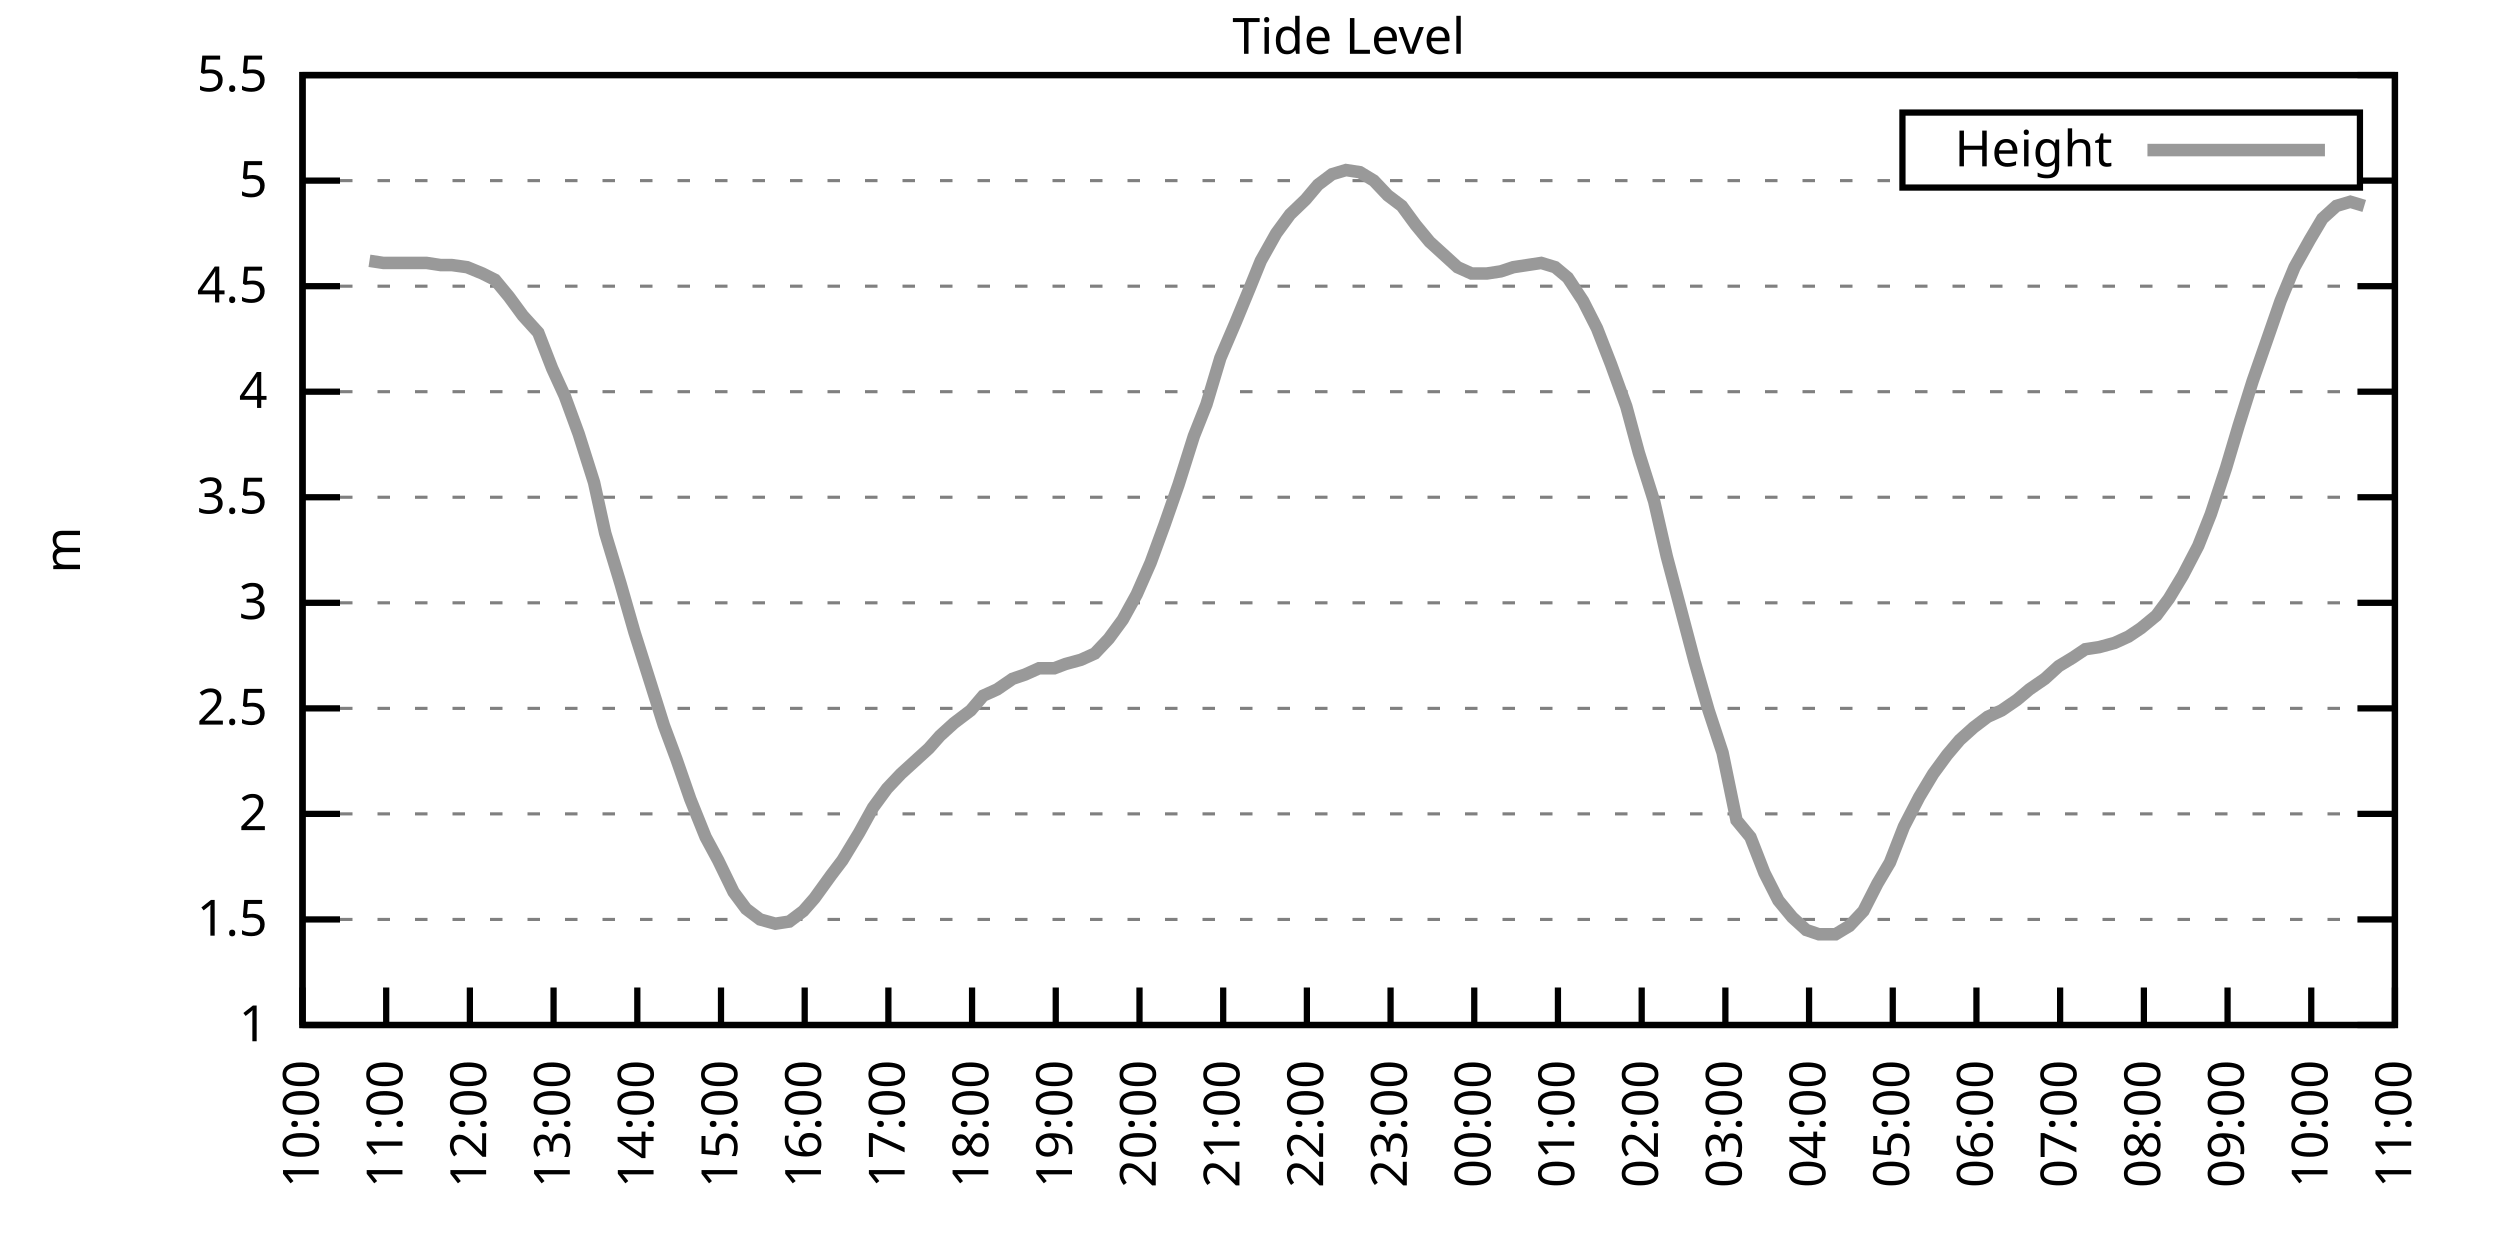
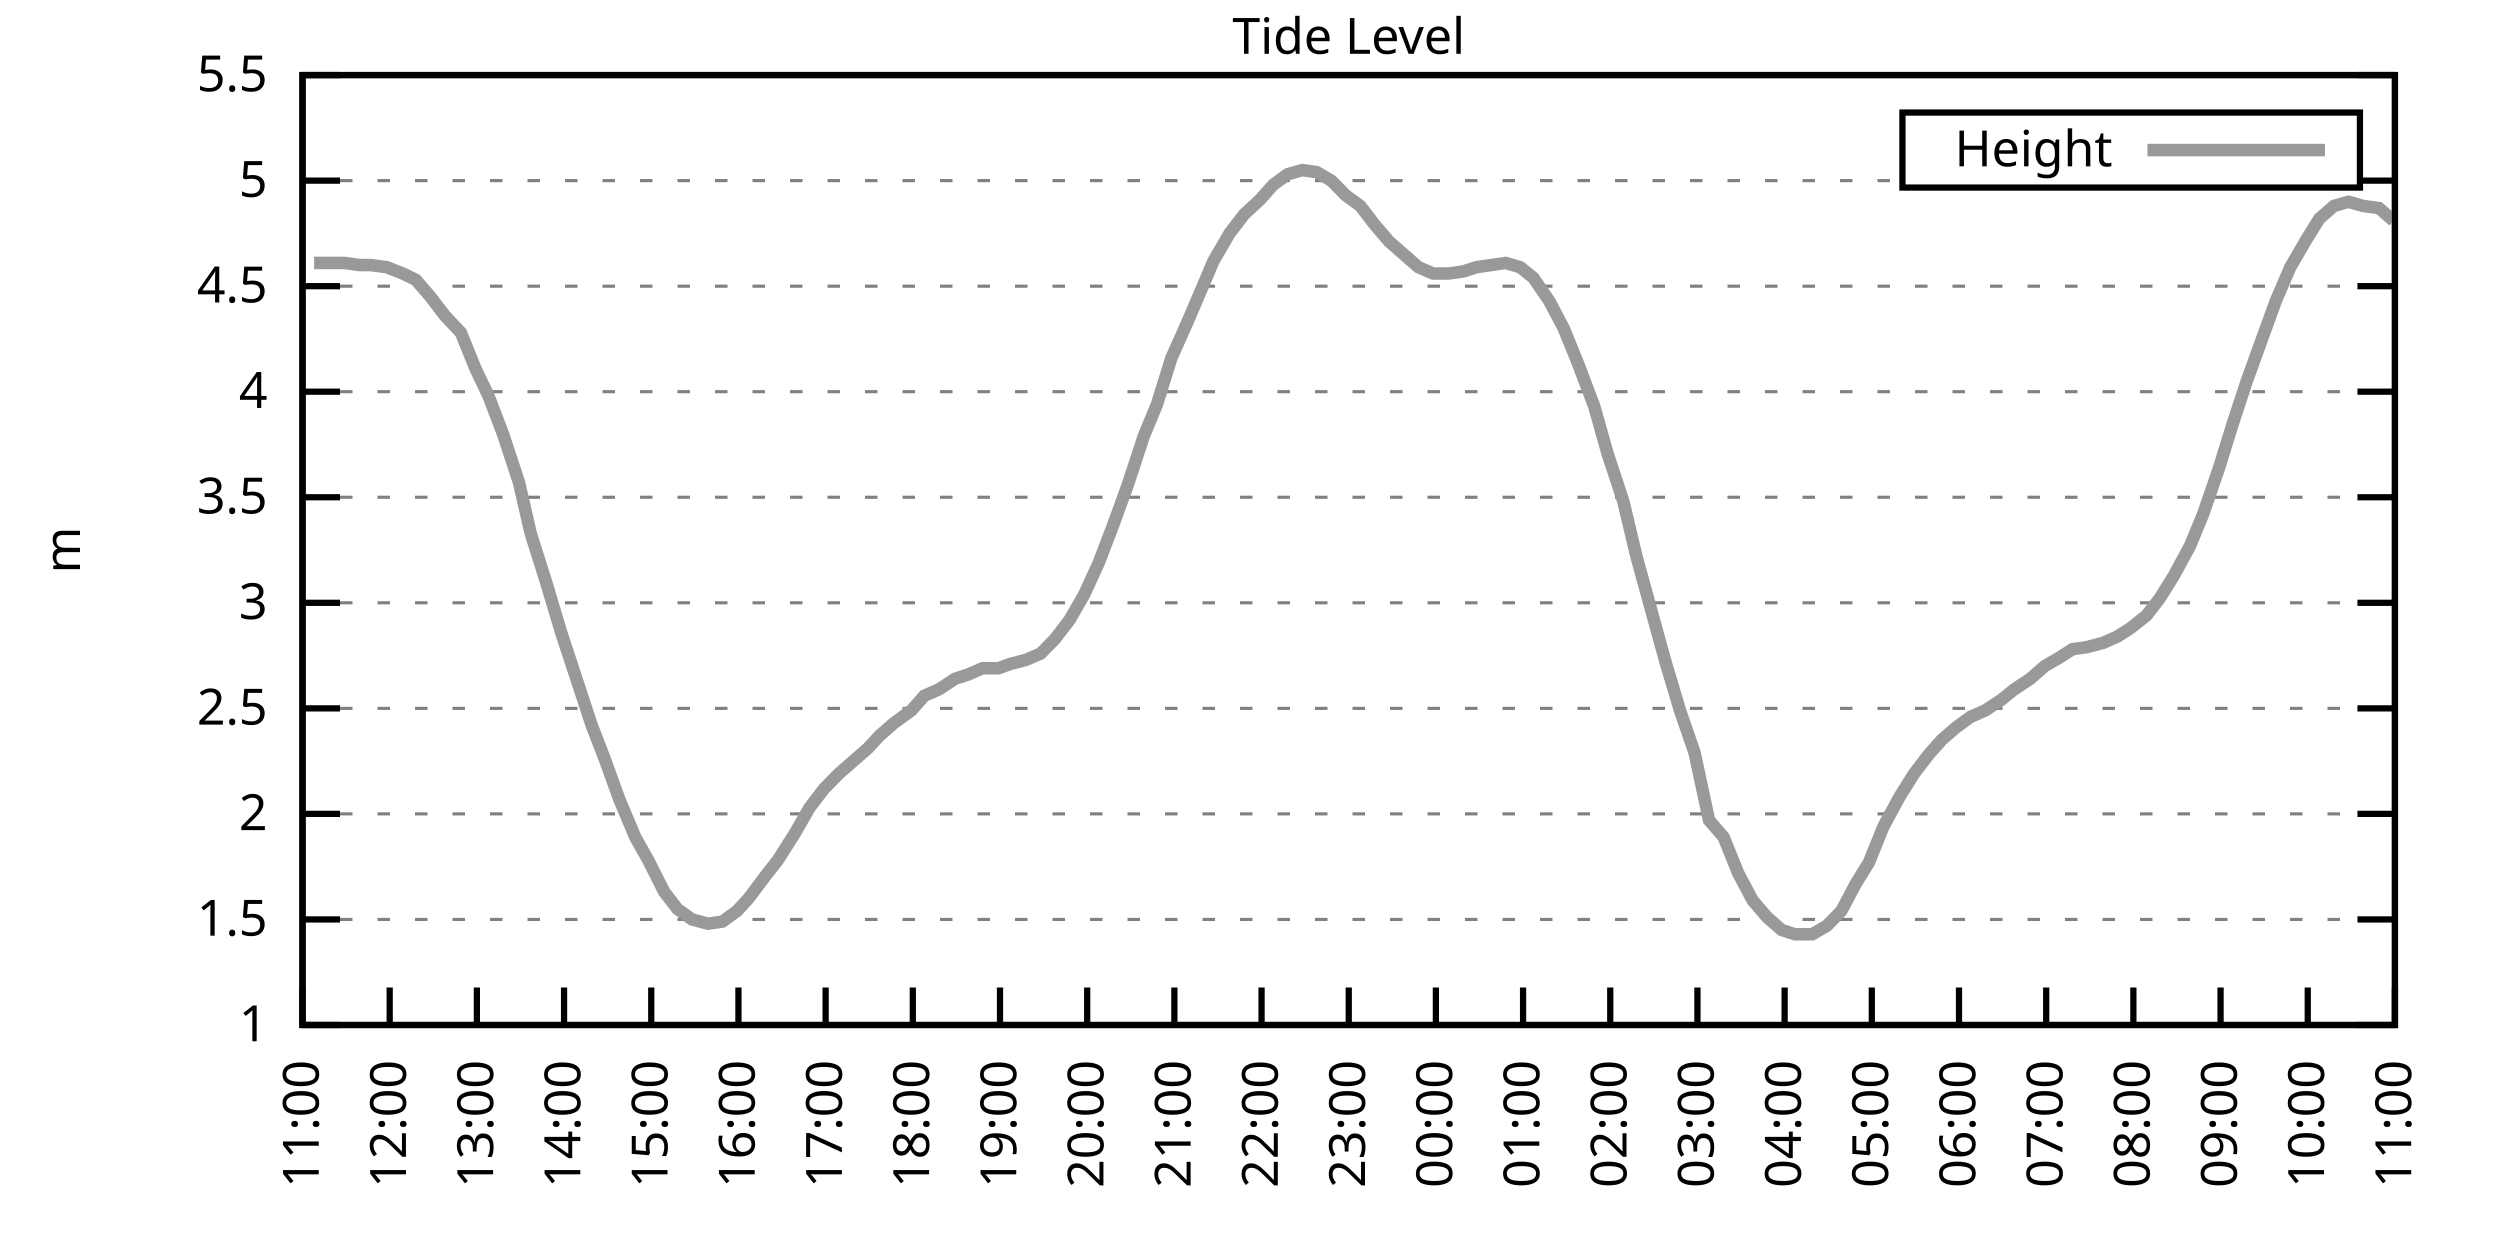
<svg xmlns="http://www.w3.org/2000/svg" xmlns:xlink="http://www.w3.org/1999/xlink" width="400" height="200" viewBox="0 0 400 200">
  <g id="gnuplot_canvas">
    <rect x="0" y="0" width="400" height="200" fill="none" />
    <defs>
      <circle id="gpDot" r="0.5" stroke-width="0.5" stroke="currentColor" />
      <path id="gpPt0" stroke-width="0.333" stroke="currentColor" d="M-1,0 h2 M0,-1 v2" />
      <path id="gpPt1" stroke-width="0.333" stroke="currentColor" d="M-1,-1 L1,1 M1,-1 L-1,1" />
      <path id="gpPt2" stroke-width="0.333" stroke="currentColor" d="M-1,0 L1,0 M0,-1 L0,1 M-1,-1 L1,1 M-1,1 L1,-1" />
      <rect id="gpPt3" stroke-width="0.333" stroke="currentColor" x="-1" y="-1" width="2" height="2" />
      <rect id="gpPt4" stroke-width="0.333" stroke="currentColor" fill="currentColor" x="-1" y="-1" width="2" height="2" />
      <circle id="gpPt5" stroke-width="0.333" stroke="currentColor" cx="0" cy="0" r="1" />
      <use xlink:href="#gpPt5" id="gpPt6" fill="currentColor" stroke="none" />
      <path id="gpPt7" stroke-width="0.333" stroke="currentColor" d="M0,-1.33 L-1.33,0.67 L1.33,0.67 z" />
      <use xlink:href="#gpPt7" id="gpPt8" fill="currentColor" stroke="none" />
      <use xlink:href="#gpPt7" id="gpPt9" stroke="currentColor" transform="rotate(180)" />
      <use xlink:href="#gpPt9" id="gpPt10" fill="currentColor" stroke="none" />
      <use xlink:href="#gpPt3" id="gpPt11" stroke="currentColor" transform="rotate(45)" />
      <use xlink:href="#gpPt11" id="gpPt12" fill="currentColor" stroke="none" />
      <path id="gpPt13" stroke-width="0.333" stroke="currentColor" d="M0,1.330 L1.265,0.411 L0.782,-1.067 L-0.782,-1.076 L-1.265,0.411 z" />
      <use xlink:href="#gpPt13" id="gpPt14" fill="currentColor" stroke="none" />
      <filter id="textbox" filterUnits="objectBoundingBox" x="0" y="0" height="1" width="1">
        <feFlood flood-color="white" flood-opacity="1" result="bgnd" />
        <feComposite in="SourceGraphic" in2="bgnd" operator="atop" />
      </filter>
      <filter id="greybox" filterUnits="objectBoundingBox" x="0" y="0" height="1" width="1">
        <feFlood flood-color="lightgrey" flood-opacity="1" result="grey" />
        <feComposite in="SourceGraphic" in2="grey" operator="atop" />
      </filter>
    </defs>
    <g fill="none" color="white" stroke="currentColor" stroke-width="1.00" stroke-linecap="butt" stroke-linejoin="miter">
</g>
    <g fill="none" color="black" stroke="currentColor" stroke-width="1.00" stroke-linecap="butt" stroke-linejoin="miter">
      <g stroke="none" shape-rendering="crispEdges">
        <polygon fill="rgb(255, 255, 255)" points="48.40,164.00 383.18,164.00 383.18,12.02 48.40,12.02 " />
      </g>
    </g>
    <g fill="none" color="black" stroke="currentColor" stroke-width="1.00" stroke-linecap="butt" stroke-linejoin="miter">
</g>
    <g fill="none" color="black" stroke="black" stroke-width="0.50" stroke-linecap="butt" stroke-linejoin="miter">
</g>
    <g fill="none" color="gray" stroke="currentColor" stroke-width="0.50" stroke-linecap="butt" stroke-linejoin="miter">
      <path stroke="gray" stroke-dasharray="2,4" class="gridline" d="M48.40,164.00 L383.19,164.00  " />
    </g>
    <g fill="none" color="gray" stroke="gray" stroke-width="1.00" stroke-linecap="butt" stroke-linejoin="miter">
</g>
    <g fill="none" color="black" stroke="currentColor" stroke-width="1.00" stroke-linecap="butt" stroke-linejoin="miter">
      <path stroke="black" d="M48.40,164.00 L54.40,164.00 M383.19,164.00 L377.19,164.00  " />
      <g transform="translate(42.80,166.60)" stroke="none" fill="black" font-family="Sans" font-size="8.00" text-anchor="end">
        <text>
          <tspan font-family="Sans"> 1</tspan>
        </text>
      </g>
    </g>
    <g fill="none" color="black" stroke="currentColor" stroke-width="1.00" stroke-linecap="butt" stroke-linejoin="miter">
</g>
    <g fill="none" color="black" stroke="black" stroke-width="0.50" stroke-linecap="butt" stroke-linejoin="miter">
</g>
    <g fill="none" color="gray" stroke="currentColor" stroke-width="0.50" stroke-linecap="butt" stroke-linejoin="miter">
      <path stroke="gray" stroke-dasharray="2,4" class="gridline" d="M48.40,147.11 L383.19,147.11  " />
    </g>
    <g fill="none" color="gray" stroke="gray" stroke-width="1.00" stroke-linecap="butt" stroke-linejoin="miter">
</g>
    <g fill="none" color="black" stroke="currentColor" stroke-width="1.00" stroke-linecap="butt" stroke-linejoin="miter">
      <path stroke="black" d="M48.40,147.11 L54.40,147.11 M383.19,147.11 L377.19,147.11  " />
      <g transform="translate(42.80,149.71)" stroke="none" fill="black" font-family="Sans" font-size="8.00" text-anchor="end">
        <text>
          <tspan font-family="Sans"> 1.5</tspan>
        </text>
      </g>
    </g>
    <g fill="none" color="black" stroke="currentColor" stroke-width="1.00" stroke-linecap="butt" stroke-linejoin="miter">
</g>
    <g fill="none" color="black" stroke="black" stroke-width="0.50" stroke-linecap="butt" stroke-linejoin="miter">
</g>
    <g fill="none" color="gray" stroke="currentColor" stroke-width="0.50" stroke-linecap="butt" stroke-linejoin="miter">
      <path stroke="gray" stroke-dasharray="2,4" class="gridline" d="M48.40,130.22 L383.19,130.22  " />
    </g>
    <g fill="none" color="gray" stroke="gray" stroke-width="1.00" stroke-linecap="butt" stroke-linejoin="miter">
</g>
    <g fill="none" color="black" stroke="currentColor" stroke-width="1.00" stroke-linecap="butt" stroke-linejoin="miter">
      <path stroke="black" d="M48.40,130.22 L54.40,130.22 M383.19,130.22 L377.19,130.22  " />
      <g transform="translate(42.80,132.82)" stroke="none" fill="black" font-family="Sans" font-size="8.00" text-anchor="end">
        <text>
          <tspan font-family="Sans"> 2</tspan>
        </text>
      </g>
    </g>
    <g fill="none" color="black" stroke="currentColor" stroke-width="1.00" stroke-linecap="butt" stroke-linejoin="miter">
</g>
    <g fill="none" color="black" stroke="black" stroke-width="0.50" stroke-linecap="butt" stroke-linejoin="miter">
</g>
    <g fill="none" color="gray" stroke="currentColor" stroke-width="0.50" stroke-linecap="butt" stroke-linejoin="miter">
      <path stroke="gray" stroke-dasharray="2,4" class="gridline" d="M48.40,113.34 L383.19,113.34  " />
    </g>
    <g fill="none" color="gray" stroke="gray" stroke-width="1.00" stroke-linecap="butt" stroke-linejoin="miter">
</g>
    <g fill="none" color="black" stroke="currentColor" stroke-width="1.00" stroke-linecap="butt" stroke-linejoin="miter">
      <path stroke="black" d="M48.40,113.34 L54.40,113.34 M383.19,113.34 L377.19,113.34  " />
      <g transform="translate(42.80,115.94)" stroke="none" fill="black" font-family="Sans" font-size="8.00" text-anchor="end">
        <text>
          <tspan font-family="Sans"> 2.5</tspan>
        </text>
      </g>
    </g>
    <g fill="none" color="black" stroke="currentColor" stroke-width="1.00" stroke-linecap="butt" stroke-linejoin="miter">
</g>
    <g fill="none" color="black" stroke="black" stroke-width="0.50" stroke-linecap="butt" stroke-linejoin="miter">
</g>
    <g fill="none" color="gray" stroke="currentColor" stroke-width="0.50" stroke-linecap="butt" stroke-linejoin="miter">
      <path stroke="gray" stroke-dasharray="2,4" class="gridline" d="M48.40,96.45 L383.19,96.45  " />
    </g>
    <g fill="none" color="gray" stroke="gray" stroke-width="1.00" stroke-linecap="butt" stroke-linejoin="miter">
</g>
    <g fill="none" color="black" stroke="currentColor" stroke-width="1.00" stroke-linecap="butt" stroke-linejoin="miter">
      <path stroke="black" d="M48.40,96.45 L54.40,96.45 M383.19,96.45 L377.19,96.45  " />
      <g transform="translate(42.80,99.05)" stroke="none" fill="black" font-family="Sans" font-size="8.00" text-anchor="end">
        <text>
          <tspan font-family="Sans"> 3</tspan>
        </text>
      </g>
    </g>
    <g fill="none" color="black" stroke="currentColor" stroke-width="1.00" stroke-linecap="butt" stroke-linejoin="miter">
</g>
    <g fill="none" color="black" stroke="black" stroke-width="0.50" stroke-linecap="butt" stroke-linejoin="miter">
</g>
    <g fill="none" color="gray" stroke="currentColor" stroke-width="0.50" stroke-linecap="butt" stroke-linejoin="miter">
      <path stroke="gray" stroke-dasharray="2,4" class="gridline" d="M48.40,79.56 L383.19,79.56  " />
    </g>
    <g fill="none" color="gray" stroke="gray" stroke-width="1.00" stroke-linecap="butt" stroke-linejoin="miter">
</g>
    <g fill="none" color="black" stroke="currentColor" stroke-width="1.00" stroke-linecap="butt" stroke-linejoin="miter">
      <path stroke="black" d="M48.40,79.56 L54.40,79.56 M383.19,79.56 L377.19,79.56  " />
      <g transform="translate(42.80,82.16)" stroke="none" fill="black" font-family="Sans" font-size="8.00" text-anchor="end">
        <text>
          <tspan font-family="Sans"> 3.5</tspan>
        </text>
      </g>
    </g>
    <g fill="none" color="black" stroke="currentColor" stroke-width="1.00" stroke-linecap="butt" stroke-linejoin="miter">
</g>
    <g fill="none" color="black" stroke="black" stroke-width="0.50" stroke-linecap="butt" stroke-linejoin="miter">
</g>
    <g fill="none" color="gray" stroke="currentColor" stroke-width="0.50" stroke-linecap="butt" stroke-linejoin="miter">
      <path stroke="gray" stroke-dasharray="2,4" class="gridline" d="M48.40,62.67 L383.19,62.67  " />
    </g>
    <g fill="none" color="gray" stroke="gray" stroke-width="1.00" stroke-linecap="butt" stroke-linejoin="miter">
</g>
    <g fill="none" color="black" stroke="currentColor" stroke-width="1.00" stroke-linecap="butt" stroke-linejoin="miter">
      <path stroke="black" d="M48.40,62.67 L54.40,62.67 M383.19,62.67 L377.19,62.67  " />
      <g transform="translate(42.80,65.27)" stroke="none" fill="black" font-family="Sans" font-size="8.00" text-anchor="end">
        <text>
          <tspan font-family="Sans"> 4</tspan>
        </text>
      </g>
    </g>
    <g fill="none" color="black" stroke="currentColor" stroke-width="1.00" stroke-linecap="butt" stroke-linejoin="miter">
</g>
    <g fill="none" color="black" stroke="black" stroke-width="0.50" stroke-linecap="butt" stroke-linejoin="miter">
</g>
    <g fill="none" color="gray" stroke="currentColor" stroke-width="0.50" stroke-linecap="butt" stroke-linejoin="miter">
      <path stroke="gray" stroke-dasharray="2,4" class="gridline" d="M48.40,45.79 L383.19,45.79  " />
    </g>
    <g fill="none" color="gray" stroke="gray" stroke-width="1.00" stroke-linecap="butt" stroke-linejoin="miter">
</g>
    <g fill="none" color="black" stroke="currentColor" stroke-width="1.00" stroke-linecap="butt" stroke-linejoin="miter">
      <path stroke="black" d="M48.40,45.79 L54.40,45.79 M383.19,45.79 L377.19,45.79  " />
      <g transform="translate(42.80,48.39)" stroke="none" fill="black" font-family="Sans" font-size="8.00" text-anchor="end">
        <text>
          <tspan font-family="Sans"> 4.5</tspan>
        </text>
      </g>
    </g>
    <g fill="none" color="black" stroke="currentColor" stroke-width="1.00" stroke-linecap="butt" stroke-linejoin="miter">
</g>
    <g fill="none" color="black" stroke="black" stroke-width="0.50" stroke-linecap="butt" stroke-linejoin="miter">
</g>
    <g fill="none" color="gray" stroke="currentColor" stroke-width="0.50" stroke-linecap="butt" stroke-linejoin="miter">
      <path stroke="gray" stroke-dasharray="2,4" class="gridline" d="M48.40,28.90 L304.39,28.90 M377.59,28.90 L383.19,28.90  " />
    </g>
    <g fill="none" color="gray" stroke="gray" stroke-width="1.00" stroke-linecap="butt" stroke-linejoin="miter">
</g>
    <g fill="none" color="black" stroke="currentColor" stroke-width="1.00" stroke-linecap="butt" stroke-linejoin="miter">
      <path stroke="black" d="M48.40,28.90 L54.40,28.90 M383.19,28.90 L377.19,28.90  " />
      <g transform="translate(42.80,31.50)" stroke="none" fill="black" font-family="Sans" font-size="8.00" text-anchor="end">
        <text>
          <tspan font-family="Sans"> 5</tspan>
        </text>
      </g>
    </g>
    <g fill="none" color="black" stroke="currentColor" stroke-width="1.00" stroke-linecap="butt" stroke-linejoin="miter">
</g>
    <g fill="none" color="black" stroke="black" stroke-width="0.50" stroke-linecap="butt" stroke-linejoin="miter">
</g>
    <g fill="none" color="gray" stroke="currentColor" stroke-width="0.50" stroke-linecap="butt" stroke-linejoin="miter">
      <path stroke="gray" stroke-dasharray="2,4" class="gridline" d="M48.40,12.01 L383.19,12.01  " />
    </g>
    <g fill="none" color="gray" stroke="gray" stroke-width="1.00" stroke-linecap="butt" stroke-linejoin="miter">
</g>
    <g fill="none" color="black" stroke="currentColor" stroke-width="1.00" stroke-linecap="butt" stroke-linejoin="miter">
      <path stroke="black" d="M48.40,12.01 L54.40,12.01 M383.19,12.01 L377.19,12.01  " />
      <g transform="translate(42.80,14.61)" stroke="none" fill="black" font-family="Sans" font-size="8.00" text-anchor="end">
        <text>
          <tspan font-family="Sans"> 5.5</tspan>
        </text>
      </g>
    </g>
    <g fill="none" color="black" stroke="currentColor" stroke-width="1.00" stroke-linecap="butt" stroke-linejoin="miter">
      <path stroke="black" d="M48.40,164.00 L48.40,158.00  " />
      <g transform="translate(51.00,169.60) rotate(270.00)" stroke="none" fill="black" font-family="Sans" font-size="8.00" text-anchor="end">
        <text>
-           <tspan font-family="Sans">10:00</tspan>
-         </text>
-       </g>
-     </g>
-     <g fill="none" color="black" stroke="currentColor" stroke-width="1.00" stroke-linecap="butt" stroke-linejoin="miter">
-       <path stroke="black" d="M61.79,164.00 L61.79,158.00  " />
-       <g transform="translate(64.39,169.60) rotate(270.00)" stroke="none" fill="black" font-family="Sans" font-size="8.00" text-anchor="end">
-         <text>
          <tspan font-family="Sans">11:00</tspan>
        </text>
      </g>
    </g>
    <g fill="none" color="black" stroke="currentColor" stroke-width="1.00" stroke-linecap="butt" stroke-linejoin="miter">
-       <path stroke="black" d="M75.18,164.00 L75.18,158.00  " />
-       <g transform="translate(77.78,169.60) rotate(270.00)" stroke="none" fill="black" font-family="Sans" font-size="8.00" text-anchor="end">
+       <path stroke="black" d="M62.35,164.00 L62.35,158.00  " />
+       <g transform="translate(64.95,169.60) rotate(270.00)" stroke="none" fill="black" font-family="Sans" font-size="8.00" text-anchor="end">
        <text>
          <tspan font-family="Sans">12:00</tspan>
        </text>
      </g>
    </g>
    <g fill="none" color="black" stroke="currentColor" stroke-width="1.00" stroke-linecap="butt" stroke-linejoin="miter">
-       <path stroke="black" d="M88.57,164.00 L88.57,158.00  " />
-       <g transform="translate(91.17,169.60) rotate(270.00)" stroke="none" fill="black" font-family="Sans" font-size="8.00" text-anchor="end">
+       <path stroke="black" d="M76.30,164.00 L76.30,158.00  " />
+       <g transform="translate(78.90,169.60) rotate(270.00)" stroke="none" fill="black" font-family="Sans" font-size="8.00" text-anchor="end">
        <text>
          <tspan font-family="Sans">13:00</tspan>
        </text>
      </g>
    </g>
    <g fill="none" color="black" stroke="currentColor" stroke-width="1.00" stroke-linecap="butt" stroke-linejoin="miter">
-       <path stroke="black" d="M101.97,164.00 L101.97,158.00  " />
-       <g transform="translate(104.57,169.60) rotate(270.00)" stroke="none" fill="black" font-family="Sans" font-size="8.00" text-anchor="end">
+       <path stroke="black" d="M90.25,164.00 L90.25,158.00  " />
+       <g transform="translate(92.85,169.60) rotate(270.00)" stroke="none" fill="black" font-family="Sans" font-size="8.00" text-anchor="end">
        <text>
          <tspan font-family="Sans">14:00</tspan>
        </text>
      </g>
    </g>
    <g fill="none" color="black" stroke="currentColor" stroke-width="1.00" stroke-linecap="butt" stroke-linejoin="miter">
-       <path stroke="black" d="M115.36,164.00 L115.36,158.00  " />
-       <g transform="translate(117.96,169.60) rotate(270.00)" stroke="none" fill="black" font-family="Sans" font-size="8.00" text-anchor="end">
+       <path stroke="black" d="M104.20,164.00 L104.20,158.00  " />
+       <g transform="translate(106.80,169.60) rotate(270.00)" stroke="none" fill="black" font-family="Sans" font-size="8.00" text-anchor="end">
        <text>
          <tspan font-family="Sans">15:00</tspan>
        </text>
      </g>
    </g>
    <g fill="none" color="black" stroke="currentColor" stroke-width="1.00" stroke-linecap="butt" stroke-linejoin="miter">
-       <path stroke="black" d="M128.75,164.00 L128.75,158.00  " />
-       <g transform="translate(131.35,169.60) rotate(270.00)" stroke="none" fill="black" font-family="Sans" font-size="8.00" text-anchor="end">
+       <path stroke="black" d="M118.15,164.00 L118.15,158.00  " />
+       <g transform="translate(120.75,169.60) rotate(270.00)" stroke="none" fill="black" font-family="Sans" font-size="8.00" text-anchor="end">
        <text>
          <tspan font-family="Sans">16:00</tspan>
        </text>
      </g>
    </g>
    <g fill="none" color="black" stroke="currentColor" stroke-width="1.00" stroke-linecap="butt" stroke-linejoin="miter">
-       <path stroke="black" d="M142.14,164.00 L142.14,158.00  " />
-       <g transform="translate(144.74,169.60) rotate(270.00)" stroke="none" fill="black" font-family="Sans" font-size="8.00" text-anchor="end">
+       <path stroke="black" d="M132.10,164.00 L132.10,158.00  " />
+       <g transform="translate(134.70,169.60) rotate(270.00)" stroke="none" fill="black" font-family="Sans" font-size="8.00" text-anchor="end">
        <text>
          <tspan font-family="Sans">17:00</tspan>
        </text>
      </g>
    </g>
    <g fill="none" color="black" stroke="currentColor" stroke-width="1.00" stroke-linecap="butt" stroke-linejoin="miter">
-       <path stroke="black" d="M155.53,164.00 L155.53,158.00  " />
-       <g transform="translate(158.13,169.60) rotate(270.00)" stroke="none" fill="black" font-family="Sans" font-size="8.00" text-anchor="end">
+       <path stroke="black" d="M146.05,164.00 L146.05,158.00  " />
+       <g transform="translate(148.65,169.60) rotate(270.00)" stroke="none" fill="black" font-family="Sans" font-size="8.00" text-anchor="end">
        <text>
          <tspan font-family="Sans">18:00</tspan>
        </text>
      </g>
    </g>
    <g fill="none" color="black" stroke="currentColor" stroke-width="1.00" stroke-linecap="butt" stroke-linejoin="miter">
-       <path stroke="black" d="M168.92,164.00 L168.92,158.00  " />
-       <g transform="translate(171.52,169.60) rotate(270.00)" stroke="none" fill="black" font-family="Sans" font-size="8.00" text-anchor="end">
+       <path stroke="black" d="M160.00,164.00 L160.00,158.00  " />
+       <g transform="translate(162.60,169.60) rotate(270.00)" stroke="none" fill="black" font-family="Sans" font-size="8.00" text-anchor="end">
        <text>
          <tspan font-family="Sans">19:00</tspan>
        </text>
      </g>
    </g>
    <g fill="none" color="black" stroke="currentColor" stroke-width="1.00" stroke-linecap="butt" stroke-linejoin="miter">
-       <path stroke="black" d="M182.32,164.00 L182.32,158.00  " />
-       <g transform="translate(184.92,169.60) rotate(270.00)" stroke="none" fill="black" font-family="Sans" font-size="8.00" text-anchor="end">
+       <path stroke="black" d="M173.95,164.00 L173.95,158.00  " />
+       <g transform="translate(176.55,169.60) rotate(270.00)" stroke="none" fill="black" font-family="Sans" font-size="8.00" text-anchor="end">
        <text>
          <tspan font-family="Sans">20:00</tspan>
        </text>
      </g>
    </g>
    <g fill="none" color="black" stroke="currentColor" stroke-width="1.00" stroke-linecap="butt" stroke-linejoin="miter">
-       <path stroke="black" d="M195.71,164.00 L195.71,158.00  " />
-       <g transform="translate(198.31,169.60) rotate(270.00)" stroke="none" fill="black" font-family="Sans" font-size="8.00" text-anchor="end">
+       <path stroke="black" d="M187.90,164.00 L187.90,158.00  " />
+       <g transform="translate(190.50,169.60) rotate(270.00)" stroke="none" fill="black" font-family="Sans" font-size="8.00" text-anchor="end">
        <text>
          <tspan font-family="Sans">21:00</tspan>
        </text>
      </g>
    </g>
    <g fill="none" color="black" stroke="currentColor" stroke-width="1.00" stroke-linecap="butt" stroke-linejoin="miter">
-       <path stroke="black" d="M209.10,164.00 L209.10,158.00  " />
-       <g transform="translate(211.70,169.60) rotate(270.00)" stroke="none" fill="black" font-family="Sans" font-size="8.00" text-anchor="end">
+       <path stroke="black" d="M201.85,164.00 L201.85,158.00  " />
+       <g transform="translate(204.45,169.60) rotate(270.00)" stroke="none" fill="black" font-family="Sans" font-size="8.00" text-anchor="end">
        <text>
          <tspan font-family="Sans">22:00</tspan>
        </text>
      </g>
    </g>
    <g fill="none" color="black" stroke="currentColor" stroke-width="1.00" stroke-linecap="butt" stroke-linejoin="miter">
-       <path stroke="black" d="M222.49,164.00 L222.49,158.00  " />
-       <g transform="translate(225.09,169.60) rotate(270.00)" stroke="none" fill="black" font-family="Sans" font-size="8.00" text-anchor="end">
+       <path stroke="black" d="M215.80,164.00 L215.80,158.00  " />
+       <g transform="translate(218.40,169.60) rotate(270.00)" stroke="none" fill="black" font-family="Sans" font-size="8.00" text-anchor="end">
        <text>
          <tspan font-family="Sans">23:00</tspan>
        </text>
      </g>
    </g>
    <g fill="none" color="black" stroke="currentColor" stroke-width="1.00" stroke-linecap="butt" stroke-linejoin="miter">
-       <path stroke="black" d="M235.88,164.00 L235.88,158.00  " />
-       <g transform="translate(238.48,169.60) rotate(270.00)" stroke="none" fill="black" font-family="Sans" font-size="8.00" text-anchor="end">
+       <path stroke="black" d="M229.74,164.00 L229.74,158.00  " />
+       <g transform="translate(232.34,169.60) rotate(270.00)" stroke="none" fill="black" font-family="Sans" font-size="8.00" text-anchor="end">
        <text>
          <tspan font-family="Sans">00:00</tspan>
        </text>
      </g>
    </g>
    <g fill="none" color="black" stroke="currentColor" stroke-width="1.00" stroke-linecap="butt" stroke-linejoin="miter">
-       <path stroke="black" d="M249.27,164.00 L249.27,158.00  " />
-       <g transform="translate(251.87,169.60) rotate(270.00)" stroke="none" fill="black" font-family="Sans" font-size="8.00" text-anchor="end">
+       <path stroke="black" d="M243.69,164.00 L243.69,158.00  " />
+       <g transform="translate(246.29,169.60) rotate(270.00)" stroke="none" fill="black" font-family="Sans" font-size="8.00" text-anchor="end">
        <text>
          <tspan font-family="Sans">01:00</tspan>
        </text>
      </g>
    </g>
    <g fill="none" color="black" stroke="currentColor" stroke-width="1.00" stroke-linecap="butt" stroke-linejoin="miter">
-       <path stroke="black" d="M262.67,164.00 L262.67,158.00  " />
-       <g transform="translate(265.27,169.60) rotate(270.00)" stroke="none" fill="black" font-family="Sans" font-size="8.00" text-anchor="end">
+       <path stroke="black" d="M257.64,164.00 L257.64,158.00  " />
+       <g transform="translate(260.24,169.60) rotate(270.00)" stroke="none" fill="black" font-family="Sans" font-size="8.00" text-anchor="end">
        <text>
          <tspan font-family="Sans">02:00</tspan>
        </text>
      </g>
    </g>
    <g fill="none" color="black" stroke="currentColor" stroke-width="1.00" stroke-linecap="butt" stroke-linejoin="miter">
-       <path stroke="black" d="M276.06,164.00 L276.06,158.00  " />
-       <g transform="translate(278.66,169.60) rotate(270.00)" stroke="none" fill="black" font-family="Sans" font-size="8.00" text-anchor="end">
+       <path stroke="black" d="M271.59,164.00 L271.59,158.00  " />
+       <g transform="translate(274.19,169.60) rotate(270.00)" stroke="none" fill="black" font-family="Sans" font-size="8.00" text-anchor="end">
        <text>
          <tspan font-family="Sans">03:00</tspan>
        </text>
      </g>
    </g>
    <g fill="none" color="black" stroke="currentColor" stroke-width="1.00" stroke-linecap="butt" stroke-linejoin="miter">
-       <path stroke="black" d="M289.45,164.00 L289.45,158.00  " />
-       <g transform="translate(292.05,169.60) rotate(270.00)" stroke="none" fill="black" font-family="Sans" font-size="8.00" text-anchor="end">
+       <path stroke="black" d="M285.54,164.00 L285.54,158.00  " />
+       <g transform="translate(288.14,169.60) rotate(270.00)" stroke="none" fill="black" font-family="Sans" font-size="8.00" text-anchor="end">
        <text>
          <tspan font-family="Sans">04:00</tspan>
        </text>
      </g>
    </g>
    <g fill="none" color="black" stroke="currentColor" stroke-width="1.00" stroke-linecap="butt" stroke-linejoin="miter">
-       <path stroke="black" d="M302.84,164.00 L302.84,158.00  " />
-       <g transform="translate(305.44,169.60) rotate(270.00)" stroke="none" fill="black" font-family="Sans" font-size="8.00" text-anchor="end">
+       <path stroke="black" d="M299.49,164.00 L299.49,158.00  " />
+       <g transform="translate(302.09,169.60) rotate(270.00)" stroke="none" fill="black" font-family="Sans" font-size="8.00" text-anchor="end">
        <text>
          <tspan font-family="Sans">05:00</tspan>
        </text>
      </g>
    </g>
    <g fill="none" color="black" stroke="currentColor" stroke-width="1.00" stroke-linecap="butt" stroke-linejoin="miter">
-       <path stroke="black" d="M316.23,164.00 L316.23,158.00  " />
-       <g transform="translate(318.83,169.60) rotate(270.00)" stroke="none" fill="black" font-family="Sans" font-size="8.00" text-anchor="end">
+       <path stroke="black" d="M313.44,164.00 L313.44,158.00  " />
+       <g transform="translate(316.04,169.60) rotate(270.00)" stroke="none" fill="black" font-family="Sans" font-size="8.00" text-anchor="end">
        <text>
          <tspan font-family="Sans">06:00</tspan>
        </text>
      </g>
    </g>
    <g fill="none" color="black" stroke="currentColor" stroke-width="1.00" stroke-linecap="butt" stroke-linejoin="miter">
-       <path stroke="black" d="M329.62,164.00 L329.62,158.00  " />
-       <g transform="translate(332.22,169.60) rotate(270.00)" stroke="none" fill="black" font-family="Sans" font-size="8.00" text-anchor="end">
+       <path stroke="black" d="M327.39,164.00 L327.39,158.00  " />
+       <g transform="translate(329.99,169.60) rotate(270.00)" stroke="none" fill="black" font-family="Sans" font-size="8.00" text-anchor="end">
        <text>
          <tspan font-family="Sans">07:00</tspan>
        </text>
      </g>
    </g>
    <g fill="none" color="black" stroke="currentColor" stroke-width="1.00" stroke-linecap="butt" stroke-linejoin="miter">
-       <path stroke="black" d="M343.02,164.00 L343.02,158.00  " />
-       <g transform="translate(345.62,169.60) rotate(270.00)" stroke="none" fill="black" font-family="Sans" font-size="8.00" text-anchor="end">
+       <path stroke="black" d="M341.34,164.00 L341.34,158.00  " />
+       <g transform="translate(343.94,169.60) rotate(270.00)" stroke="none" fill="black" font-family="Sans" font-size="8.00" text-anchor="end">
        <text>
          <tspan font-family="Sans">08:00</tspan>
        </text>
      </g>
    </g>
    <g fill="none" color="black" stroke="currentColor" stroke-width="1.00" stroke-linecap="butt" stroke-linejoin="miter">
-       <path stroke="black" d="M356.41,164.00 L356.41,158.00  " />
-       <g transform="translate(359.01,169.60) rotate(270.00)" stroke="none" fill="black" font-family="Sans" font-size="8.00" text-anchor="end">
+       <path stroke="black" d="M355.29,164.00 L355.29,158.00  " />
+       <g transform="translate(357.89,169.60) rotate(270.00)" stroke="none" fill="black" font-family="Sans" font-size="8.00" text-anchor="end">
        <text>
          <tspan font-family="Sans">09:00</tspan>
        </text>
      </g>
    </g>
    <g fill="none" color="black" stroke="currentColor" stroke-width="1.00" stroke-linecap="butt" stroke-linejoin="miter">
-       <path stroke="black" d="M369.80,164.00 L369.80,158.00  " />
-       <g transform="translate(372.40,169.60) rotate(270.00)" stroke="none" fill="black" font-family="Sans" font-size="8.00" text-anchor="end">
+       <path stroke="black" d="M369.24,164.00 L369.24,158.00  " />
+       <g transform="translate(371.84,169.60) rotate(270.00)" stroke="none" fill="black" font-family="Sans" font-size="8.00" text-anchor="end">
        <text>
          <tspan font-family="Sans">10:00</tspan>
        </text>
      </g>
    </g>
    <g fill="none" color="black" stroke="currentColor" stroke-width="1.00" stroke-linecap="butt" stroke-linejoin="miter">
      <path stroke="black" d="M383.19,164.00 L383.19,158.00  " />
      <g transform="translate(385.79,169.60) rotate(270.00)" stroke="none" fill="black" font-family="Sans" font-size="8.00" text-anchor="end">
        <text>
          <tspan font-family="Sans">11:00</tspan>
        </text>
      </g>
    </g>
    <g fill="none" color="black" stroke="currentColor" stroke-width="1.00" stroke-linecap="butt" stroke-linejoin="miter">
</g>
    <g fill="none" color="black" stroke="currentColor" stroke-width="1.00" stroke-linecap="butt" stroke-linejoin="miter">
      <path stroke="black" d="M48.40,12.01 L48.40,164.00 L383.19,164.00 L383.19,12.01 L48.40,12.01 Z  " />
    </g>
    <g fill="none" color="black" stroke="currentColor" stroke-width="1.00" stroke-linecap="butt" stroke-linejoin="miter">
</g>
    <g fill="none" color="black" stroke="currentColor" stroke-width="1.00" stroke-linecap="butt" stroke-linejoin="miter">
      <path stroke="black" d="M304.39,30.01 L304.39,18.01 L377.59,18.01 L377.59,30.01 L304.39,30.01 Z  " />
    </g>
    <g id="Tide_level_plot_1">
      <g fill="none" color="white" stroke="black" stroke-width="2.00" stroke-linecap="butt" stroke-linejoin="miter">
</g>
      <g fill="none" color="black" stroke="currentColor" stroke-width="2.00" stroke-linecap="butt" stroke-linejoin="miter">
        <g transform="translate(337.99,26.61)" stroke="none" fill="black" font-family="Sans" font-size="8.00" text-anchor="end">
          <text>
            <tspan font-family="Sans">Height</tspan>
          </text>
        </g>
      </g>
      <g fill="none" color="black" stroke="currentColor" stroke-width="2.00" stroke-linecap="butt" stroke-linejoin="miter">
-         <path stroke="rgb(153, 153, 153)" d="M343.59,24.01 L371.99,24.01 M59.11,41.73 L61.35,42.07 L63.58,42.07 L65.81,42.07 L68.26,42.07 L70.50,42.41   L72.28,42.41 L74.74,42.75 L77.19,43.76 L79.20,44.77 L81.43,47.47 L83.66,50.51 L86.12,53.22 L88.35,58.96   L90.36,63.35 L92.59,69.43 L95.05,77.20 L96.83,85.30 L99.29,93.41 L101.52,101.18 L103.98,108.95 L106.21,116.04   L108.22,121.44 L110.45,127.86 L112.90,133.94 L114.91,137.66 L117.37,142.72 L119.38,145.42 L121.61,147.11 L124.06,147.79   L126.29,147.45 L128.53,145.76 L130.31,143.73 L132.99,140.02 L134.78,137.66 L137.45,133.26 L139.69,129.21 L141.92,126.17   L144.15,123.81 L146.38,121.78 L148.61,119.75 L150.40,117.73 L152.63,115.70 L155.31,113.67 L157.32,111.31 L159.55,110.30   L162.01,108.61 L164.01,107.93 L166.25,106.92 L168.70,106.92 L170.49,106.24 L172.94,105.57 L175.17,104.56 L177.41,102.19   L179.64,99.15 L181.87,95.10 L184.10,90.03 L186.33,83.95 L188.57,77.53 L191.02,69.77 L193.03,64.70 L195.26,57.27   L197.72,51.53 L199.95,46.12 L201.73,41.73 L204.19,37.34 L206.42,34.30 L208.88,31.94 L210.88,29.57 L213.12,27.88   L215.35,27.21 L217.58,27.55 L219.81,28.90 L222.04,31.26 L224.28,32.95 L226.51,35.99 L228.74,38.69 L230.97,40.72   L233.20,42.75 L235.44,43.76 L237.89,43.76 L240.12,43.42 L242.13,42.75 L246.60,42.07 L248.83,42.75 L250.84,44.43   L253.29,48.15 L255.52,52.54 L257.76,58.28 L260.21,65.04 L262.22,72.47 L264.67,80.24 L266.68,89.02 L268.92,97.46   L271.15,105.91 L273.38,113.67 L275.61,120.43 L277.84,131.24 L280.07,133.94 L282.31,139.68 L284.54,144.07 L286.77,146.77   L289.00,148.80 L291.01,149.48 L293.69,149.48 L295.92,148.13 L298.15,145.76 L300.39,141.37 L302.39,137.99 L304.63,132.25   L307.08,127.52 L309.31,123.81 L311.54,120.77 L313.55,118.40 L315.79,116.38 L318.02,114.69 L320.25,113.67 L322.70,111.99   L324.71,110.30 L327.17,108.61 L329.40,106.58 L331.63,105.23 L333.64,103.88 L335.87,103.54 L338.33,102.87 L340.56,101.85   L342.57,100.50 L345.02,98.48 L347.03,95.77 L349.26,92.06 L351.72,87.33 L353.73,82.26 L356.18,74.83 L358.19,68.08   L360.42,60.98 L362.66,54.57 L364.89,48.15 L367.12,42.75 L369.58,38.35 L371.58,34.98 L373.82,32.95 L376.05,32.28   L378.28,32.95  " />
+         <path stroke="rgb(153, 153, 153)" d="M343.59,24.01 L371.99,24.01 M50.26,42.07 L52.58,42.07 L55.14,42.07 L57.47,42.41 L59.33,42.41 L61.88,42.75   L64.44,43.76 L66.53,44.77 L68.86,47.47 L71.18,50.51 L73.74,53.22 L76.07,58.96 L78.16,63.35 L80.48,69.43   L83.04,77.20 L84.90,85.30 L87.46,93.41 L89.78,101.18 L92.34,108.95 L94.67,116.04 L96.76,121.44 L99.08,127.86   L101.64,133.94 L103.73,137.66 L106.29,142.72 L108.38,145.42 L110.71,147.11 L113.27,147.79 L115.59,147.45 L117.92,145.76   L119.78,143.73 L122.57,140.02 L124.43,137.66 L127.22,133.26 L129.54,129.21 L131.87,126.17 L134.19,123.81 L136.51,121.78   L138.84,119.75 L140.70,117.73 L143.02,115.70 L145.81,113.67 L147.91,111.31 L150.23,110.30 L152.79,108.61 L154.88,107.93   L157.21,106.92 L159.76,106.92 L161.62,106.24 L164.18,105.57 L166.51,104.56 L168.83,102.19 L171.16,99.15 L173.48,95.10   L175.81,90.03 L178.13,83.95 L180.46,77.53 L183.01,69.77 L185.11,64.70 L187.43,57.27 L189.99,51.53 L192.31,46.12   L194.17,41.73 L196.73,37.34 L199.06,34.30 L201.61,31.94 L203.71,29.57 L206.03,27.88 L208.36,27.21 L210.68,27.55   L213.01,28.90 L215.33,31.26 L217.65,32.95 L219.98,35.99 L222.30,38.69 L224.63,40.72 L226.95,42.75 L229.28,43.76   L231.84,43.76 L234.16,43.42 L236.25,42.75 L240.90,42.07 L243.23,42.75 L245.32,44.43 L247.88,48.15 L250.20,52.54   L252.53,58.28 L255.09,65.04 L257.18,72.47 L259.74,80.24 L261.83,89.02 L264.15,97.46 L266.48,105.91 L268.80,113.67   L271.13,120.43 L273.45,131.24 L275.78,133.94 L278.10,139.68 L280.43,144.07 L282.75,146.77 L285.08,148.80 L287.17,149.48   L289.96,149.48 L292.29,148.13 L294.61,145.76 L296.94,141.37 L299.03,137.99 L301.35,132.25 L303.91,127.52 L306.23,123.81   L308.56,120.77 L310.65,118.40 L312.98,116.38 L315.30,114.69 L317.63,113.67 L320.18,111.99 L322.28,110.30 L324.83,108.61   L327.16,106.58 L329.48,105.23 L331.58,103.88 L333.90,103.54 L336.46,102.87 L338.78,101.85 L340.88,100.50 L343.43,98.48   L345.53,95.77 L347.85,92.06 L350.41,87.33 L352.50,82.26 L355.06,74.83 L357.15,68.08 L359.48,60.98 L361.80,54.57   L364.13,48.15 L366.45,42.75 L369.01,38.35 L371.10,34.98 L373.43,32.95 L375.75,32.28 L378.08,32.95 L380.63,33.29   L382.96,35.32  " />
      </g>
    </g>
    <g fill="none" color="black" stroke="currentColor" stroke-width="2.00" stroke-linecap="butt" stroke-linejoin="miter">
</g>
    <g fill="none" color="black" stroke="black" stroke-width="1.00" stroke-linecap="butt" stroke-linejoin="miter">
</g>
    <g fill="none" color="black" stroke="currentColor" stroke-width="1.00" stroke-linecap="butt" stroke-linejoin="miter">
      <path stroke="black" d="M48.40,12.01 L48.40,164.00 L383.19,164.00 L383.19,12.01 L48.40,12.01 Z  " />
      <g transform="translate(12.80,88.01) rotate(270.00)" stroke="none" fill="black" font-family="Sans" font-size="8.00" text-anchor="middle">
        <text>
          <tspan font-family="Sans">m</tspan>
        </text>
      </g>
    </g>
    <g fill="none" color="black" stroke="currentColor" stroke-width="1.00" stroke-linecap="butt" stroke-linejoin="miter">
</g>
    <g fill="none" color="black" stroke="currentColor" stroke-width="1.00" stroke-linecap="butt" stroke-linejoin="miter">
      <g transform="translate(215.79,8.61)" stroke="none" fill="black" font-family="Sans" font-size="8.00" text-anchor="middle">
        <text>
          <tspan font-family="Sans">Tide Level</tspan>
        </text>
      </g>
    </g>
    <g fill="none" color="black" stroke="currentColor" stroke-width="1.00" stroke-linecap="butt" stroke-linejoin="miter">
</g>
  </g>
</svg>
